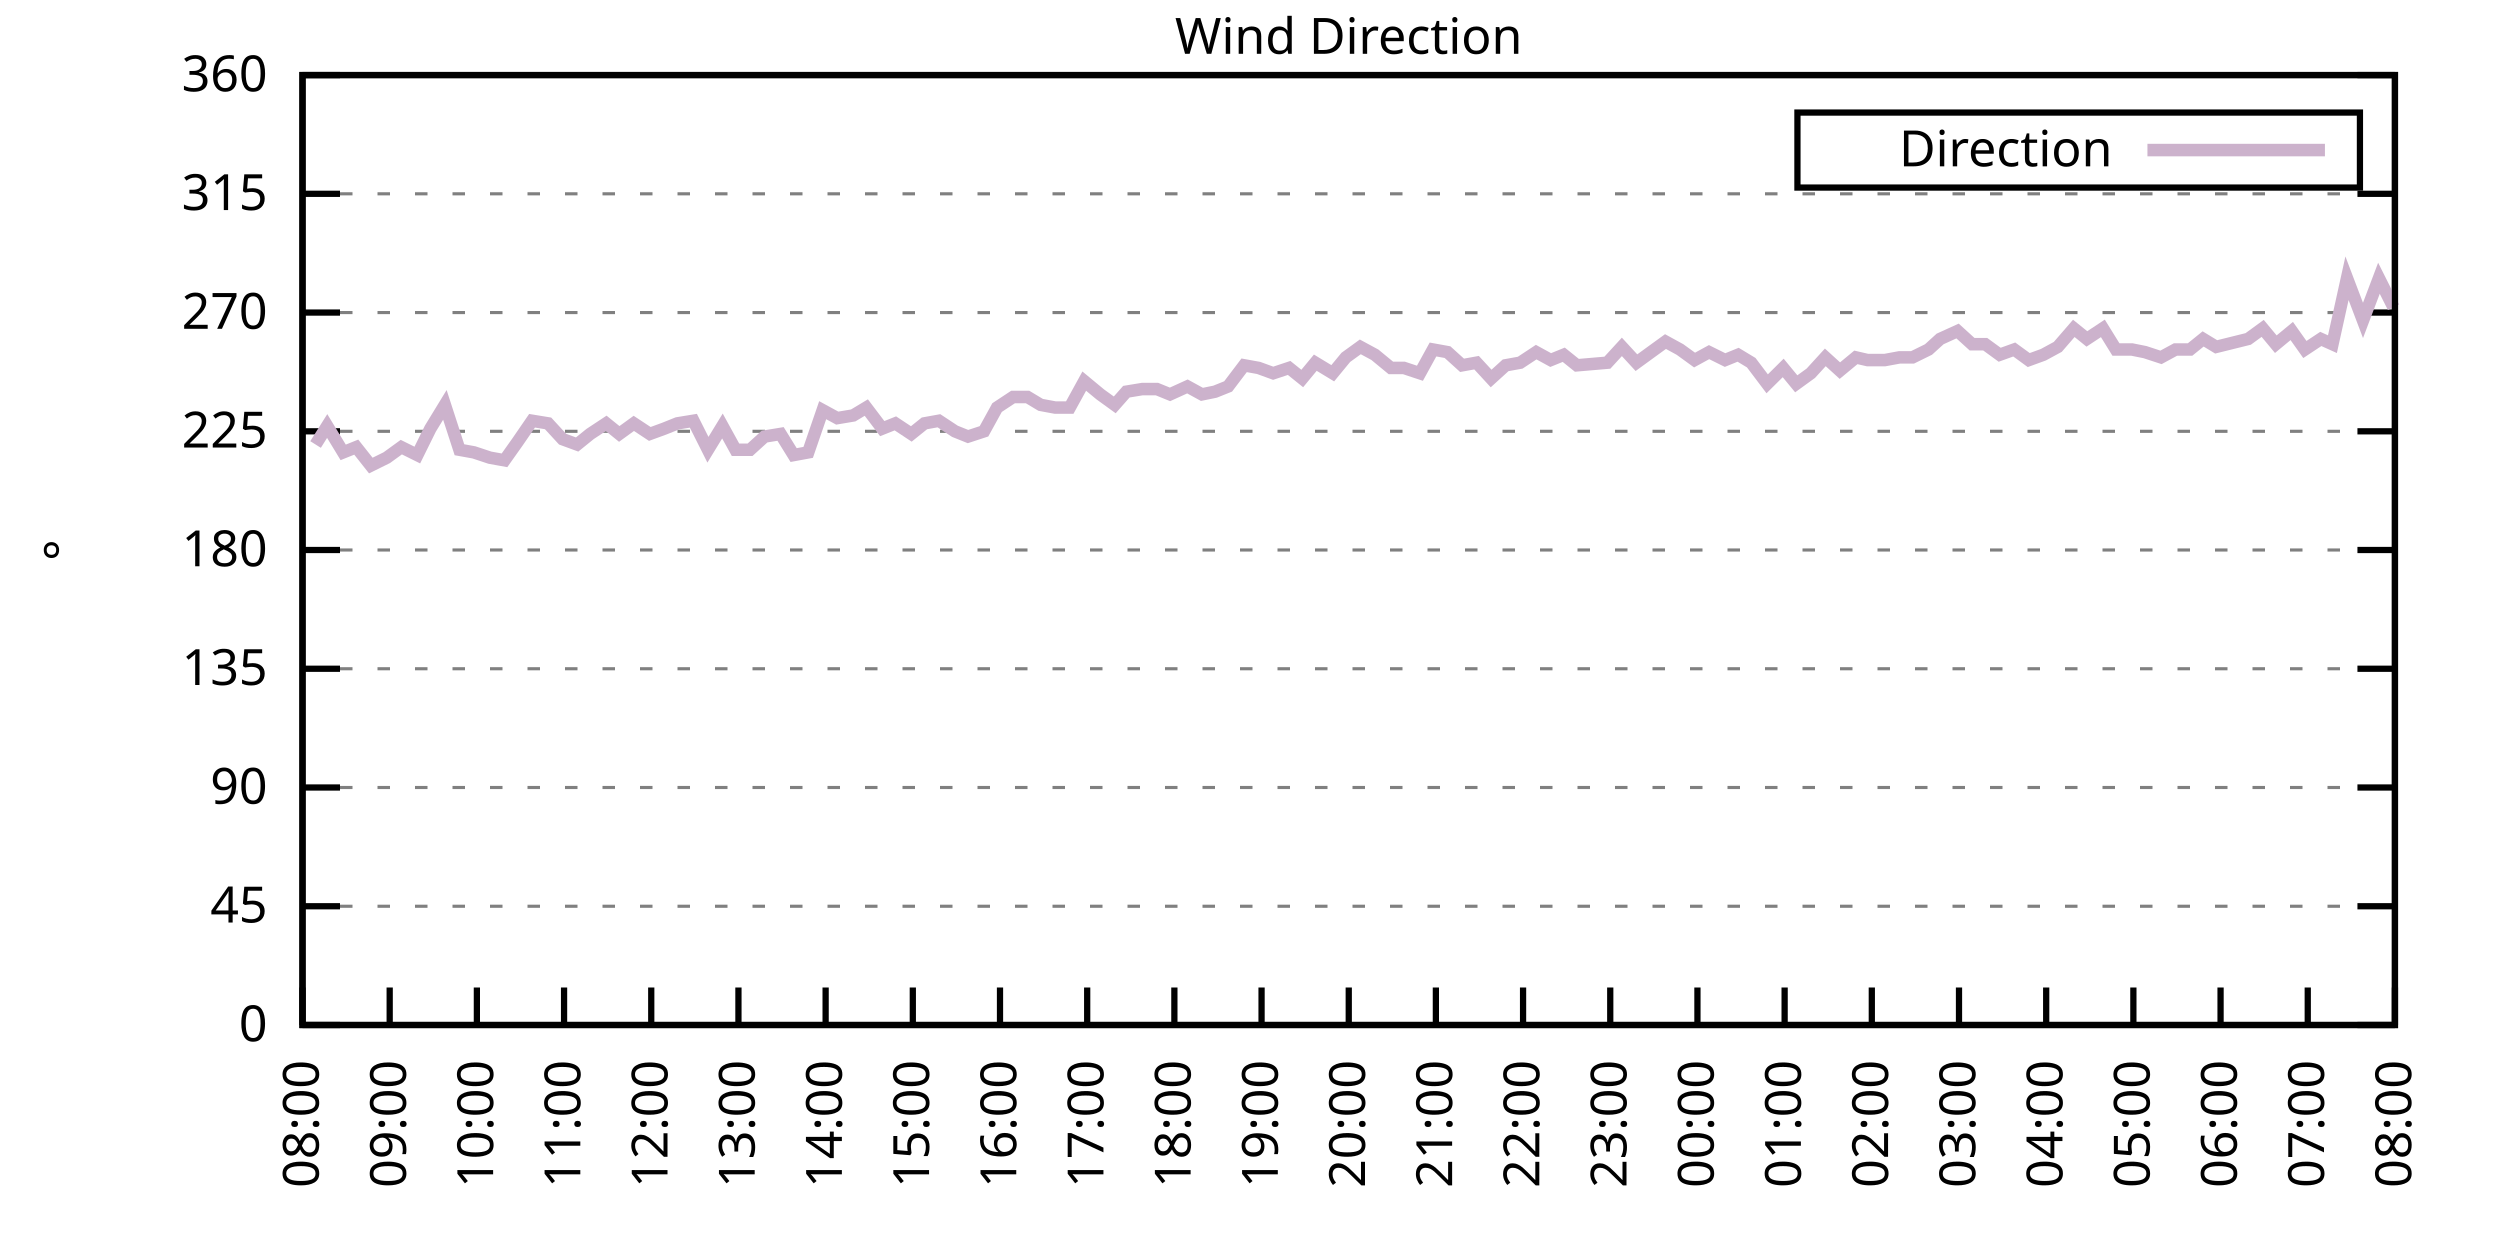
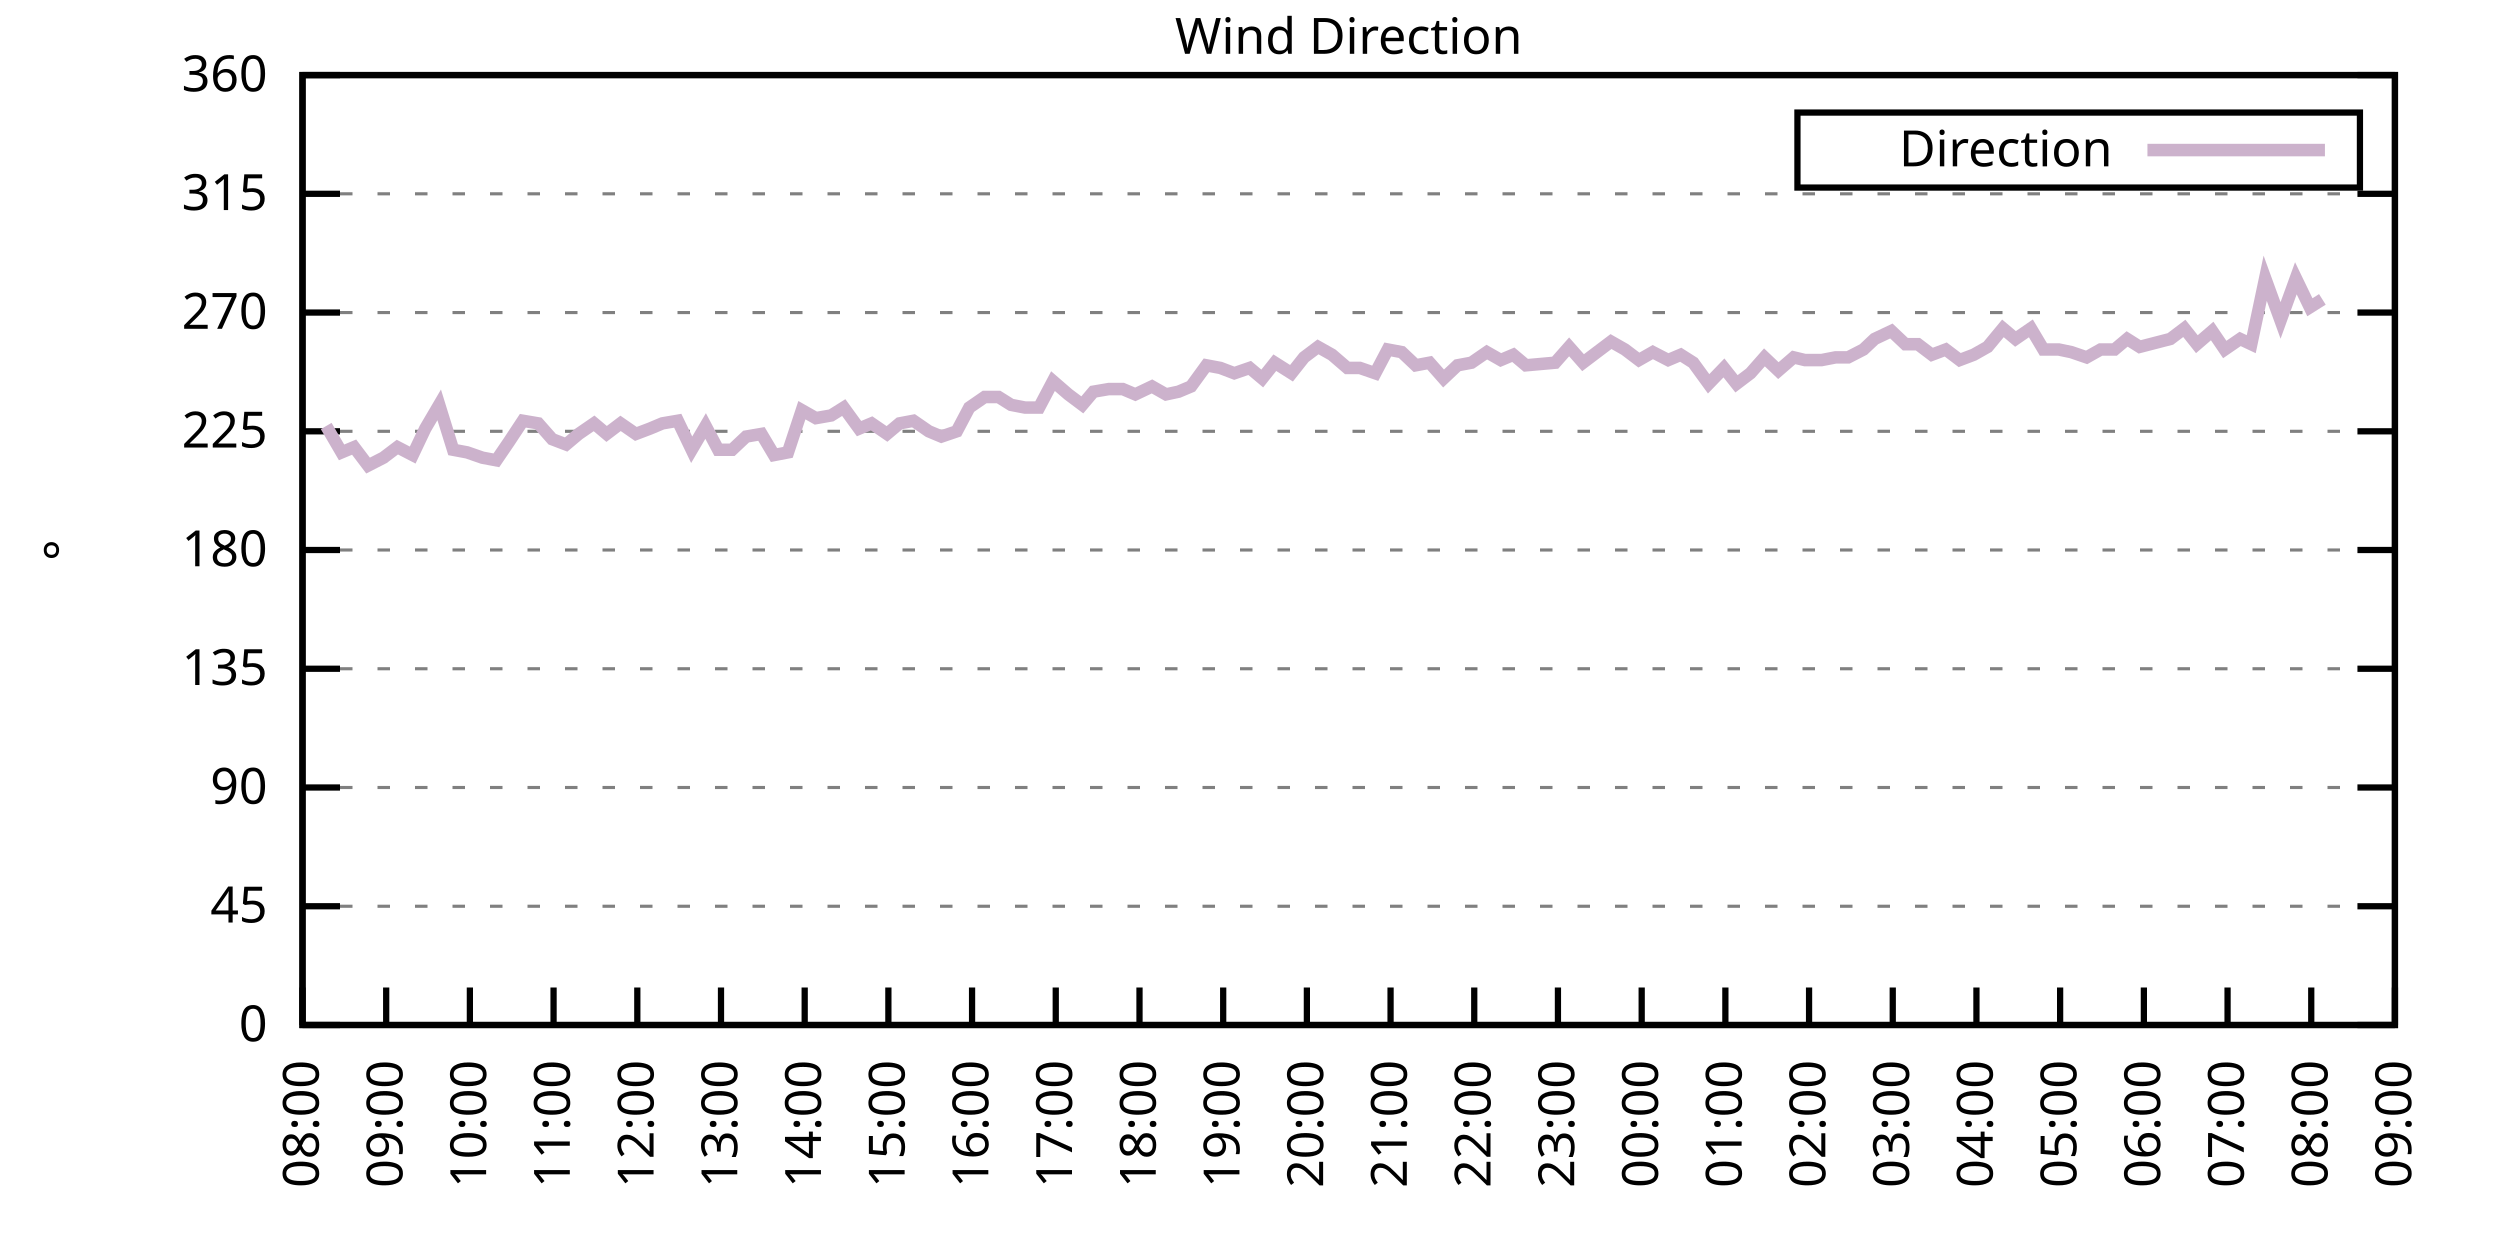
<svg xmlns="http://www.w3.org/2000/svg" xmlns:xlink="http://www.w3.org/1999/xlink" width="400" height="200" viewBox="0 0 400 200">
  <g id="gnuplot_canvas">
    <rect x="0" y="0" width="400" height="200" fill="none" />
    <defs>
      <circle id="gpDot" r="0.5" stroke-width="0.5" stroke="currentColor" />
      <path id="gpPt0" stroke-width="0.333" stroke="currentColor" d="M-1,0 h2 M0,-1 v2" />
      <path id="gpPt1" stroke-width="0.333" stroke="currentColor" d="M-1,-1 L1,1 M1,-1 L-1,1" />
      <path id="gpPt2" stroke-width="0.333" stroke="currentColor" d="M-1,0 L1,0 M0,-1 L0,1 M-1,-1 L1,1 M-1,1 L1,-1" />
      <rect id="gpPt3" stroke-width="0.333" stroke="currentColor" x="-1" y="-1" width="2" height="2" />
      <rect id="gpPt4" stroke-width="0.333" stroke="currentColor" fill="currentColor" x="-1" y="-1" width="2" height="2" />
      <circle id="gpPt5" stroke-width="0.333" stroke="currentColor" cx="0" cy="0" r="1" />
      <use xlink:href="#gpPt5" id="gpPt6" fill="currentColor" stroke="none" />
      <path id="gpPt7" stroke-width="0.333" stroke="currentColor" d="M0,-1.33 L-1.33,0.67 L1.33,0.67 z" />
      <use xlink:href="#gpPt7" id="gpPt8" fill="currentColor" stroke="none" />
      <use xlink:href="#gpPt7" id="gpPt9" stroke="currentColor" transform="rotate(180)" />
      <use xlink:href="#gpPt9" id="gpPt10" fill="currentColor" stroke="none" />
      <use xlink:href="#gpPt3" id="gpPt11" stroke="currentColor" transform="rotate(45)" />
      <use xlink:href="#gpPt11" id="gpPt12" fill="currentColor" stroke="none" />
      <path id="gpPt13" stroke-width="0.333" stroke="currentColor" d="M0,1.330 L1.265,0.411 L0.782,-1.067 L-0.782,-1.076 L-1.265,0.411 z" />
      <use xlink:href="#gpPt13" id="gpPt14" fill="currentColor" stroke="none" />
      <filter id="textbox" filterUnits="objectBoundingBox" x="0" y="0" height="1" width="1">
        <feFlood flood-color="white" flood-opacity="1" result="bgnd" />
        <feComposite in="SourceGraphic" in2="bgnd" operator="atop" />
      </filter>
      <filter id="greybox" filterUnits="objectBoundingBox" x="0" y="0" height="1" width="1">
        <feFlood flood-color="lightgrey" flood-opacity="1" result="grey" />
        <feComposite in="SourceGraphic" in2="grey" operator="atop" />
      </filter>
    </defs>
    <g fill="none" color="white" stroke="currentColor" stroke-width="1.00" stroke-linecap="butt" stroke-linejoin="miter">
</g>
    <g fill="none" color="black" stroke="currentColor" stroke-width="1.00" stroke-linecap="butt" stroke-linejoin="miter">
      <g stroke="none" shape-rendering="crispEdges">
        <polygon fill="rgb(255, 255, 255)" points="48.40,164.00 383.18,164.00 383.18,12.02 48.40,12.02 " />
      </g>
    </g>
    <g fill="none" color="black" stroke="currentColor" stroke-width="1.00" stroke-linecap="butt" stroke-linejoin="miter">
</g>
    <g fill="none" color="black" stroke="black" stroke-width="0.50" stroke-linecap="butt" stroke-linejoin="miter">
</g>
    <g fill="none" color="gray" stroke="currentColor" stroke-width="0.50" stroke-linecap="butt" stroke-linejoin="miter">
      <path stroke="gray" stroke-dasharray="2,4" class="gridline" d="M48.40,164.00 L383.19,164.00  " />
    </g>
    <g fill="none" color="gray" stroke="gray" stroke-width="1.00" stroke-linecap="butt" stroke-linejoin="miter">
</g>
    <g fill="none" color="black" stroke="currentColor" stroke-width="1.00" stroke-linecap="butt" stroke-linejoin="miter">
      <path stroke="black" d="M48.40,164.00 L54.40,164.00 M383.19,164.00 L377.19,164.00  " />
      <g transform="translate(42.80,166.60)" stroke="none" fill="black" font-family="Sans" font-size="8.00" text-anchor="end">
        <text>
          <tspan font-family="Sans"> 0</tspan>
        </text>
      </g>
    </g>
    <g fill="none" color="black" stroke="currentColor" stroke-width="1.00" stroke-linecap="butt" stroke-linejoin="miter">
</g>
    <g fill="none" color="black" stroke="black" stroke-width="0.50" stroke-linecap="butt" stroke-linejoin="miter">
</g>
    <g fill="none" color="gray" stroke="currentColor" stroke-width="0.50" stroke-linecap="butt" stroke-linejoin="miter">
      <path stroke="gray" stroke-dasharray="2,4" class="gridline" d="M48.40,145.00 L383.19,145.00  " />
    </g>
    <g fill="none" color="gray" stroke="gray" stroke-width="1.00" stroke-linecap="butt" stroke-linejoin="miter">
</g>
    <g fill="none" color="black" stroke="currentColor" stroke-width="1.00" stroke-linecap="butt" stroke-linejoin="miter">
      <path stroke="black" d="M48.40,145.00 L54.40,145.00 M383.19,145.00 L377.19,145.00  " />
      <g transform="translate(42.80,147.60)" stroke="none" fill="black" font-family="Sans" font-size="8.00" text-anchor="end">
        <text>
          <tspan font-family="Sans"> 45</tspan>
        </text>
      </g>
    </g>
    <g fill="none" color="black" stroke="currentColor" stroke-width="1.00" stroke-linecap="butt" stroke-linejoin="miter">
</g>
    <g fill="none" color="black" stroke="black" stroke-width="0.50" stroke-linecap="butt" stroke-linejoin="miter">
</g>
    <g fill="none" color="gray" stroke="currentColor" stroke-width="0.50" stroke-linecap="butt" stroke-linejoin="miter">
      <path stroke="gray" stroke-dasharray="2,4" class="gridline" d="M48.40,126.00 L383.19,126.00  " />
    </g>
    <g fill="none" color="gray" stroke="gray" stroke-width="1.00" stroke-linecap="butt" stroke-linejoin="miter">
</g>
    <g fill="none" color="black" stroke="currentColor" stroke-width="1.00" stroke-linecap="butt" stroke-linejoin="miter">
      <path stroke="black" d="M48.40,126.00 L54.40,126.00 M383.19,126.00 L377.19,126.00  " />
      <g transform="translate(42.80,128.60)" stroke="none" fill="black" font-family="Sans" font-size="8.00" text-anchor="end">
        <text>
          <tspan font-family="Sans"> 90</tspan>
        </text>
      </g>
    </g>
    <g fill="none" color="black" stroke="currentColor" stroke-width="1.00" stroke-linecap="butt" stroke-linejoin="miter">
</g>
    <g fill="none" color="black" stroke="black" stroke-width="0.50" stroke-linecap="butt" stroke-linejoin="miter">
</g>
    <g fill="none" color="gray" stroke="currentColor" stroke-width="0.50" stroke-linecap="butt" stroke-linejoin="miter">
      <path stroke="gray" stroke-dasharray="2,4" class="gridline" d="M48.40,107.00 L383.19,107.00  " />
    </g>
    <g fill="none" color="gray" stroke="gray" stroke-width="1.00" stroke-linecap="butt" stroke-linejoin="miter">
</g>
    <g fill="none" color="black" stroke="currentColor" stroke-width="1.00" stroke-linecap="butt" stroke-linejoin="miter">
      <path stroke="black" d="M48.40,107.00 L54.40,107.00 M383.19,107.00 L377.19,107.00  " />
      <g transform="translate(42.80,109.60)" stroke="none" fill="black" font-family="Sans" font-size="8.00" text-anchor="end">
        <text>
          <tspan font-family="Sans"> 135</tspan>
        </text>
      </g>
    </g>
    <g fill="none" color="black" stroke="currentColor" stroke-width="1.00" stroke-linecap="butt" stroke-linejoin="miter">
</g>
    <g fill="none" color="black" stroke="black" stroke-width="0.50" stroke-linecap="butt" stroke-linejoin="miter">
</g>
    <g fill="none" color="gray" stroke="currentColor" stroke-width="0.50" stroke-linecap="butt" stroke-linejoin="miter">
      <path stroke="gray" stroke-dasharray="2,4" class="gridline" d="M48.40,88.00 L383.19,88.00  " />
    </g>
    <g fill="none" color="gray" stroke="gray" stroke-width="1.00" stroke-linecap="butt" stroke-linejoin="miter">
</g>
    <g fill="none" color="black" stroke="currentColor" stroke-width="1.00" stroke-linecap="butt" stroke-linejoin="miter">
      <path stroke="black" d="M48.40,88.00 L54.40,88.00 M383.19,88.00 L377.19,88.00  " />
      <g transform="translate(42.80,90.60)" stroke="none" fill="black" font-family="Sans" font-size="8.00" text-anchor="end">
        <text>
          <tspan font-family="Sans"> 180</tspan>
        </text>
      </g>
    </g>
    <g fill="none" color="black" stroke="currentColor" stroke-width="1.00" stroke-linecap="butt" stroke-linejoin="miter">
</g>
    <g fill="none" color="black" stroke="black" stroke-width="0.50" stroke-linecap="butt" stroke-linejoin="miter">
</g>
    <g fill="none" color="gray" stroke="currentColor" stroke-width="0.50" stroke-linecap="butt" stroke-linejoin="miter">
      <path stroke="gray" stroke-dasharray="2,4" class="gridline" d="M48.40,69.01 L383.19,69.01  " />
    </g>
    <g fill="none" color="gray" stroke="gray" stroke-width="1.00" stroke-linecap="butt" stroke-linejoin="miter">
</g>
    <g fill="none" color="black" stroke="currentColor" stroke-width="1.00" stroke-linecap="butt" stroke-linejoin="miter">
      <path stroke="black" d="M48.40,69.01 L54.40,69.01 M383.19,69.01 L377.19,69.01  " />
      <g transform="translate(42.80,71.61)" stroke="none" fill="black" font-family="Sans" font-size="8.00" text-anchor="end">
        <text>
          <tspan font-family="Sans"> 225</tspan>
        </text>
      </g>
    </g>
    <g fill="none" color="black" stroke="currentColor" stroke-width="1.00" stroke-linecap="butt" stroke-linejoin="miter">
</g>
    <g fill="none" color="black" stroke="black" stroke-width="0.50" stroke-linecap="butt" stroke-linejoin="miter">
</g>
    <g fill="none" color="gray" stroke="currentColor" stroke-width="0.50" stroke-linecap="butt" stroke-linejoin="miter">
      <path stroke="gray" stroke-dasharray="2,4" class="gridline" d="M48.40,50.01 L383.19,50.01  " />
    </g>
    <g fill="none" color="gray" stroke="gray" stroke-width="1.00" stroke-linecap="butt" stroke-linejoin="miter">
</g>
    <g fill="none" color="black" stroke="currentColor" stroke-width="1.00" stroke-linecap="butt" stroke-linejoin="miter">
      <path stroke="black" d="M48.40,50.01 L54.40,50.01 M383.19,50.01 L377.19,50.01  " />
      <g transform="translate(42.80,52.61)" stroke="none" fill="black" font-family="Sans" font-size="8.00" text-anchor="end">
        <text>
          <tspan font-family="Sans"> 270</tspan>
        </text>
      </g>
    </g>
    <g fill="none" color="black" stroke="currentColor" stroke-width="1.00" stroke-linecap="butt" stroke-linejoin="miter">
</g>
    <g fill="none" color="black" stroke="black" stroke-width="0.50" stroke-linecap="butt" stroke-linejoin="miter">
</g>
    <g fill="none" color="gray" stroke="currentColor" stroke-width="0.50" stroke-linecap="butt" stroke-linejoin="miter">
      <path stroke="gray" stroke-dasharray="2,4" class="gridline" d="M48.40,31.01 L383.19,31.01  " />
    </g>
    <g fill="none" color="gray" stroke="gray" stroke-width="1.00" stroke-linecap="butt" stroke-linejoin="miter">
</g>
    <g fill="none" color="black" stroke="currentColor" stroke-width="1.00" stroke-linecap="butt" stroke-linejoin="miter">
      <path stroke="black" d="M48.40,31.01 L54.40,31.01 M383.19,31.01 L377.19,31.01  " />
      <g transform="translate(42.80,33.61)" stroke="none" fill="black" font-family="Sans" font-size="8.00" text-anchor="end">
        <text>
          <tspan font-family="Sans"> 315</tspan>
        </text>
      </g>
    </g>
    <g fill="none" color="black" stroke="currentColor" stroke-width="1.00" stroke-linecap="butt" stroke-linejoin="miter">
</g>
    <g fill="none" color="black" stroke="black" stroke-width="0.50" stroke-linecap="butt" stroke-linejoin="miter">
</g>
    <g fill="none" color="gray" stroke="currentColor" stroke-width="0.50" stroke-linecap="butt" stroke-linejoin="miter">
      <path stroke="gray" stroke-dasharray="2,4" class="gridline" d="M48.40,12.01 L383.19,12.01  " />
    </g>
    <g fill="none" color="gray" stroke="gray" stroke-width="1.00" stroke-linecap="butt" stroke-linejoin="miter">
</g>
    <g fill="none" color="black" stroke="currentColor" stroke-width="1.00" stroke-linecap="butt" stroke-linejoin="miter">
      <path stroke="black" d="M48.40,12.01 L54.40,12.01 M383.19,12.01 L377.19,12.01  " />
      <g transform="translate(42.80,14.61)" stroke="none" fill="black" font-family="Sans" font-size="8.00" text-anchor="end">
        <text>
          <tspan font-family="Sans"> 360</tspan>
        </text>
      </g>
    </g>
    <g fill="none" color="black" stroke="currentColor" stroke-width="1.00" stroke-linecap="butt" stroke-linejoin="miter">
      <path stroke="black" d="M48.40,164.00 L48.40,158.00  " />
      <g transform="translate(51.00,169.60) rotate(270.00)" stroke="none" fill="black" font-family="Sans" font-size="8.00" text-anchor="end">
        <text>
          <tspan font-family="Sans">08:00</tspan>
        </text>
      </g>
    </g>
    <g fill="none" color="black" stroke="currentColor" stroke-width="1.00" stroke-linecap="butt" stroke-linejoin="miter">
-       <path stroke="black" d="M62.35,164.00 L62.35,158.00  " />
-       <g transform="translate(64.95,169.60) rotate(270.00)" stroke="none" fill="black" font-family="Sans" font-size="8.00" text-anchor="end">
+       <path stroke="black" d="M61.79,164.00 L61.79,158.00  " />
+       <g transform="translate(64.39,169.60) rotate(270.00)" stroke="none" fill="black" font-family="Sans" font-size="8.00" text-anchor="end">
        <text>
          <tspan font-family="Sans">09:00</tspan>
        </text>
      </g>
    </g>
    <g fill="none" color="black" stroke="currentColor" stroke-width="1.00" stroke-linecap="butt" stroke-linejoin="miter">
-       <path stroke="black" d="M76.30,164.00 L76.30,158.00  " />
-       <g transform="translate(78.90,169.60) rotate(270.00)" stroke="none" fill="black" font-family="Sans" font-size="8.00" text-anchor="end">
+       <path stroke="black" d="M75.18,164.00 L75.18,158.00  " />
+       <g transform="translate(77.78,169.60) rotate(270.00)" stroke="none" fill="black" font-family="Sans" font-size="8.00" text-anchor="end">
        <text>
          <tspan font-family="Sans">10:00</tspan>
        </text>
      </g>
    </g>
    <g fill="none" color="black" stroke="currentColor" stroke-width="1.00" stroke-linecap="butt" stroke-linejoin="miter">
-       <path stroke="black" d="M90.25,164.00 L90.25,158.00  " />
-       <g transform="translate(92.85,169.60) rotate(270.00)" stroke="none" fill="black" font-family="Sans" font-size="8.00" text-anchor="end">
+       <path stroke="black" d="M88.57,164.00 L88.57,158.00  " />
+       <g transform="translate(91.17,169.60) rotate(270.00)" stroke="none" fill="black" font-family="Sans" font-size="8.00" text-anchor="end">
        <text>
          <tspan font-family="Sans">11:00</tspan>
        </text>
      </g>
    </g>
    <g fill="none" color="black" stroke="currentColor" stroke-width="1.00" stroke-linecap="butt" stroke-linejoin="miter">
-       <path stroke="black" d="M104.20,164.00 L104.20,158.00  " />
-       <g transform="translate(106.80,169.60) rotate(270.00)" stroke="none" fill="black" font-family="Sans" font-size="8.00" text-anchor="end">
+       <path stroke="black" d="M101.97,164.00 L101.97,158.00  " />
+       <g transform="translate(104.57,169.60) rotate(270.00)" stroke="none" fill="black" font-family="Sans" font-size="8.00" text-anchor="end">
        <text>
          <tspan font-family="Sans">12:00</tspan>
        </text>
      </g>
    </g>
    <g fill="none" color="black" stroke="currentColor" stroke-width="1.00" stroke-linecap="butt" stroke-linejoin="miter">
-       <path stroke="black" d="M118.15,164.00 L118.15,158.00  " />
-       <g transform="translate(120.75,169.60) rotate(270.00)" stroke="none" fill="black" font-family="Sans" font-size="8.00" text-anchor="end">
+       <path stroke="black" d="M115.36,164.00 L115.36,158.00  " />
+       <g transform="translate(117.96,169.60) rotate(270.00)" stroke="none" fill="black" font-family="Sans" font-size="8.00" text-anchor="end">
        <text>
          <tspan font-family="Sans">13:00</tspan>
        </text>
      </g>
    </g>
    <g fill="none" color="black" stroke="currentColor" stroke-width="1.00" stroke-linecap="butt" stroke-linejoin="miter">
-       <path stroke="black" d="M132.10,164.00 L132.10,158.00  " />
-       <g transform="translate(134.70,169.60) rotate(270.00)" stroke="none" fill="black" font-family="Sans" font-size="8.00" text-anchor="end">
+       <path stroke="black" d="M128.75,164.00 L128.75,158.00  " />
+       <g transform="translate(131.35,169.60) rotate(270.00)" stroke="none" fill="black" font-family="Sans" font-size="8.00" text-anchor="end">
        <text>
          <tspan font-family="Sans">14:00</tspan>
        </text>
      </g>
    </g>
    <g fill="none" color="black" stroke="currentColor" stroke-width="1.00" stroke-linecap="butt" stroke-linejoin="miter">
-       <path stroke="black" d="M146.05,164.00 L146.05,158.00  " />
-       <g transform="translate(148.65,169.60) rotate(270.00)" stroke="none" fill="black" font-family="Sans" font-size="8.00" text-anchor="end">
+       <path stroke="black" d="M142.14,164.00 L142.14,158.00  " />
+       <g transform="translate(144.74,169.60) rotate(270.00)" stroke="none" fill="black" font-family="Sans" font-size="8.00" text-anchor="end">
        <text>
          <tspan font-family="Sans">15:00</tspan>
        </text>
      </g>
    </g>
    <g fill="none" color="black" stroke="currentColor" stroke-width="1.00" stroke-linecap="butt" stroke-linejoin="miter">
-       <path stroke="black" d="M160.00,164.00 L160.00,158.00  " />
-       <g transform="translate(162.60,169.60) rotate(270.00)" stroke="none" fill="black" font-family="Sans" font-size="8.00" text-anchor="end">
+       <path stroke="black" d="M155.53,164.00 L155.53,158.00  " />
+       <g transform="translate(158.13,169.60) rotate(270.00)" stroke="none" fill="black" font-family="Sans" font-size="8.00" text-anchor="end">
        <text>
          <tspan font-family="Sans">16:00</tspan>
        </text>
      </g>
    </g>
    <g fill="none" color="black" stroke="currentColor" stroke-width="1.00" stroke-linecap="butt" stroke-linejoin="miter">
-       <path stroke="black" d="M173.95,164.00 L173.95,158.00  " />
-       <g transform="translate(176.55,169.60) rotate(270.00)" stroke="none" fill="black" font-family="Sans" font-size="8.00" text-anchor="end">
+       <path stroke="black" d="M168.92,164.00 L168.92,158.00  " />
+       <g transform="translate(171.52,169.60) rotate(270.00)" stroke="none" fill="black" font-family="Sans" font-size="8.00" text-anchor="end">
        <text>
          <tspan font-family="Sans">17:00</tspan>
        </text>
      </g>
    </g>
    <g fill="none" color="black" stroke="currentColor" stroke-width="1.00" stroke-linecap="butt" stroke-linejoin="miter">
-       <path stroke="black" d="M187.90,164.00 L187.90,158.00  " />
-       <g transform="translate(190.50,169.60) rotate(270.00)" stroke="none" fill="black" font-family="Sans" font-size="8.00" text-anchor="end">
+       <path stroke="black" d="M182.32,164.00 L182.32,158.00  " />
+       <g transform="translate(184.92,169.60) rotate(270.00)" stroke="none" fill="black" font-family="Sans" font-size="8.00" text-anchor="end">
        <text>
          <tspan font-family="Sans">18:00</tspan>
        </text>
      </g>
    </g>
    <g fill="none" color="black" stroke="currentColor" stroke-width="1.00" stroke-linecap="butt" stroke-linejoin="miter">
-       <path stroke="black" d="M201.85,164.00 L201.85,158.00  " />
-       <g transform="translate(204.45,169.60) rotate(270.00)" stroke="none" fill="black" font-family="Sans" font-size="8.00" text-anchor="end">
+       <path stroke="black" d="M195.71,164.00 L195.71,158.00  " />
+       <g transform="translate(198.31,169.60) rotate(270.00)" stroke="none" fill="black" font-family="Sans" font-size="8.00" text-anchor="end">
        <text>
          <tspan font-family="Sans">19:00</tspan>
        </text>
      </g>
    </g>
    <g fill="none" color="black" stroke="currentColor" stroke-width="1.00" stroke-linecap="butt" stroke-linejoin="miter">
-       <path stroke="black" d="M215.80,164.00 L215.80,158.00  " />
-       <g transform="translate(218.40,169.60) rotate(270.00)" stroke="none" fill="black" font-family="Sans" font-size="8.00" text-anchor="end">
+       <path stroke="black" d="M209.10,164.00 L209.10,158.00  " />
+       <g transform="translate(211.70,169.60) rotate(270.00)" stroke="none" fill="black" font-family="Sans" font-size="8.00" text-anchor="end">
        <text>
          <tspan font-family="Sans">20:00</tspan>
        </text>
      </g>
    </g>
    <g fill="none" color="black" stroke="currentColor" stroke-width="1.00" stroke-linecap="butt" stroke-linejoin="miter">
-       <path stroke="black" d="M229.74,164.00 L229.74,158.00  " />
-       <g transform="translate(232.34,169.60) rotate(270.00)" stroke="none" fill="black" font-family="Sans" font-size="8.00" text-anchor="end">
+       <path stroke="black" d="M222.49,164.00 L222.49,158.00  " />
+       <g transform="translate(225.09,169.60) rotate(270.00)" stroke="none" fill="black" font-family="Sans" font-size="8.00" text-anchor="end">
        <text>
          <tspan font-family="Sans">21:00</tspan>
        </text>
      </g>
    </g>
    <g fill="none" color="black" stroke="currentColor" stroke-width="1.00" stroke-linecap="butt" stroke-linejoin="miter">
-       <path stroke="black" d="M243.69,164.00 L243.69,158.00  " />
-       <g transform="translate(246.29,169.60) rotate(270.00)" stroke="none" fill="black" font-family="Sans" font-size="8.00" text-anchor="end">
+       <path stroke="black" d="M235.88,164.00 L235.88,158.00  " />
+       <g transform="translate(238.48,169.60) rotate(270.00)" stroke="none" fill="black" font-family="Sans" font-size="8.00" text-anchor="end">
        <text>
          <tspan font-family="Sans">22:00</tspan>
        </text>
      </g>
    </g>
    <g fill="none" color="black" stroke="currentColor" stroke-width="1.00" stroke-linecap="butt" stroke-linejoin="miter">
-       <path stroke="black" d="M257.64,164.00 L257.64,158.00  " />
-       <g transform="translate(260.24,169.60) rotate(270.00)" stroke="none" fill="black" font-family="Sans" font-size="8.00" text-anchor="end">
+       <path stroke="black" d="M249.27,164.00 L249.27,158.00  " />
+       <g transform="translate(251.87,169.60) rotate(270.00)" stroke="none" fill="black" font-family="Sans" font-size="8.00" text-anchor="end">
        <text>
          <tspan font-family="Sans">23:00</tspan>
        </text>
      </g>
    </g>
    <g fill="none" color="black" stroke="currentColor" stroke-width="1.00" stroke-linecap="butt" stroke-linejoin="miter">
-       <path stroke="black" d="M271.59,164.00 L271.59,158.00  " />
-       <g transform="translate(274.19,169.60) rotate(270.00)" stroke="none" fill="black" font-family="Sans" font-size="8.00" text-anchor="end">
+       <path stroke="black" d="M262.67,164.00 L262.67,158.00  " />
+       <g transform="translate(265.27,169.60) rotate(270.00)" stroke="none" fill="black" font-family="Sans" font-size="8.00" text-anchor="end">
        <text>
          <tspan font-family="Sans">00:00</tspan>
        </text>
      </g>
    </g>
    <g fill="none" color="black" stroke="currentColor" stroke-width="1.00" stroke-linecap="butt" stroke-linejoin="miter">
-       <path stroke="black" d="M285.54,164.00 L285.54,158.00  " />
-       <g transform="translate(288.14,169.60) rotate(270.00)" stroke="none" fill="black" font-family="Sans" font-size="8.00" text-anchor="end">
+       <path stroke="black" d="M276.06,164.00 L276.06,158.00  " />
+       <g transform="translate(278.66,169.60) rotate(270.00)" stroke="none" fill="black" font-family="Sans" font-size="8.00" text-anchor="end">
        <text>
          <tspan font-family="Sans">01:00</tspan>
        </text>
      </g>
    </g>
    <g fill="none" color="black" stroke="currentColor" stroke-width="1.00" stroke-linecap="butt" stroke-linejoin="miter">
-       <path stroke="black" d="M299.49,164.00 L299.49,158.00  " />
-       <g transform="translate(302.09,169.60) rotate(270.00)" stroke="none" fill="black" font-family="Sans" font-size="8.00" text-anchor="end">
+       <path stroke="black" d="M289.45,164.00 L289.45,158.00  " />
+       <g transform="translate(292.05,169.60) rotate(270.00)" stroke="none" fill="black" font-family="Sans" font-size="8.00" text-anchor="end">
        <text>
          <tspan font-family="Sans">02:00</tspan>
        </text>
      </g>
    </g>
    <g fill="none" color="black" stroke="currentColor" stroke-width="1.00" stroke-linecap="butt" stroke-linejoin="miter">
-       <path stroke="black" d="M313.44,164.00 L313.44,158.00  " />
-       <g transform="translate(316.04,169.60) rotate(270.00)" stroke="none" fill="black" font-family="Sans" font-size="8.00" text-anchor="end">
+       <path stroke="black" d="M302.84,164.00 L302.84,158.00  " />
+       <g transform="translate(305.44,169.60) rotate(270.00)" stroke="none" fill="black" font-family="Sans" font-size="8.00" text-anchor="end">
        <text>
          <tspan font-family="Sans">03:00</tspan>
        </text>
      </g>
    </g>
    <g fill="none" color="black" stroke="currentColor" stroke-width="1.00" stroke-linecap="butt" stroke-linejoin="miter">
-       <path stroke="black" d="M327.39,164.00 L327.39,158.00  " />
-       <g transform="translate(329.99,169.60) rotate(270.00)" stroke="none" fill="black" font-family="Sans" font-size="8.00" text-anchor="end">
+       <path stroke="black" d="M316.23,164.00 L316.23,158.00  " />
+       <g transform="translate(318.83,169.60) rotate(270.00)" stroke="none" fill="black" font-family="Sans" font-size="8.00" text-anchor="end">
        <text>
          <tspan font-family="Sans">04:00</tspan>
        </text>
      </g>
    </g>
    <g fill="none" color="black" stroke="currentColor" stroke-width="1.00" stroke-linecap="butt" stroke-linejoin="miter">
-       <path stroke="black" d="M341.34,164.00 L341.34,158.00  " />
-       <g transform="translate(343.94,169.60) rotate(270.00)" stroke="none" fill="black" font-family="Sans" font-size="8.00" text-anchor="end">
+       <path stroke="black" d="M329.62,164.00 L329.62,158.00  " />
+       <g transform="translate(332.22,169.60) rotate(270.00)" stroke="none" fill="black" font-family="Sans" font-size="8.00" text-anchor="end">
        <text>
          <tspan font-family="Sans">05:00</tspan>
        </text>
      </g>
    </g>
    <g fill="none" color="black" stroke="currentColor" stroke-width="1.00" stroke-linecap="butt" stroke-linejoin="miter">
-       <path stroke="black" d="M355.29,164.00 L355.29,158.00  " />
-       <g transform="translate(357.89,169.60) rotate(270.00)" stroke="none" fill="black" font-family="Sans" font-size="8.00" text-anchor="end">
+       <path stroke="black" d="M343.02,164.00 L343.02,158.00  " />
+       <g transform="translate(345.62,169.60) rotate(270.00)" stroke="none" fill="black" font-family="Sans" font-size="8.00" text-anchor="end">
        <text>
          <tspan font-family="Sans">06:00</tspan>
        </text>
      </g>
    </g>
    <g fill="none" color="black" stroke="currentColor" stroke-width="1.00" stroke-linecap="butt" stroke-linejoin="miter">
-       <path stroke="black" d="M369.24,164.00 L369.24,158.00  " />
-       <g transform="translate(371.84,169.60) rotate(270.00)" stroke="none" fill="black" font-family="Sans" font-size="8.00" text-anchor="end">
+       <path stroke="black" d="M356.41,164.00 L356.41,158.00  " />
+       <g transform="translate(359.01,169.60) rotate(270.00)" stroke="none" fill="black" font-family="Sans" font-size="8.00" text-anchor="end">
        <text>
          <tspan font-family="Sans">07:00</tspan>
+         </text>
+       </g>
+     </g>
+     <g fill="none" color="black" stroke="currentColor" stroke-width="1.00" stroke-linecap="butt" stroke-linejoin="miter">
+       <path stroke="black" d="M369.80,164.00 L369.80,158.00  " />
+       <g transform="translate(372.40,169.60) rotate(270.00)" stroke="none" fill="black" font-family="Sans" font-size="8.00" text-anchor="end">
+         <text>
+           <tspan font-family="Sans">08:00</tspan>
        </text>
      </g>
    </g>
    <g fill="none" color="black" stroke="currentColor" stroke-width="1.00" stroke-linecap="butt" stroke-linejoin="miter">
      <path stroke="black" d="M383.19,164.00 L383.19,158.00  " />
      <g transform="translate(385.79,169.60) rotate(270.00)" stroke="none" fill="black" font-family="Sans" font-size="8.00" text-anchor="end">
        <text>
-           <tspan font-family="Sans">08:00</tspan>
+           <tspan font-family="Sans">09:00</tspan>
        </text>
      </g>
    </g>
    <g fill="none" color="black" stroke="currentColor" stroke-width="1.00" stroke-linecap="butt" stroke-linejoin="miter">
</g>
    <g fill="none" color="black" stroke="currentColor" stroke-width="1.00" stroke-linecap="butt" stroke-linejoin="miter">
      <path stroke="black" d="M48.40,12.01 L48.40,164.00 L383.19,164.00 L383.19,12.01 L48.40,12.01 Z  " />
    </g>
    <g fill="none" color="black" stroke="currentColor" stroke-width="1.00" stroke-linecap="butt" stroke-linejoin="miter">
</g>
    <g fill="none" color="black" stroke="currentColor" stroke-width="1.00" stroke-linecap="butt" stroke-linejoin="miter">
      <path stroke="black" d="M287.59,30.01 L287.59,18.01 L377.59,18.01 L377.59,30.01 L287.59,30.01 Z  " />
    </g>
    <g id="Wind_direction_plot_1">
      <g fill="none" color="white" stroke="black" stroke-width="2.00" stroke-linecap="butt" stroke-linejoin="miter">
</g>
      <g fill="none" color="black" stroke="currentColor" stroke-width="2.00" stroke-linecap="butt" stroke-linejoin="miter">
        <g transform="translate(337.99,26.61)" stroke="none" fill="black" font-family="Sans" font-size="8.00" text-anchor="end">
          <text>
            <tspan font-family="Sans">Direction</tspan>
          </text>
        </g>
      </g>
      <g fill="none" color="black" stroke="currentColor" stroke-width="2.00" stroke-linecap="butt" stroke-linejoin="miter">
-         <path stroke="rgb(204, 178, 204)" d="M343.59,24.01 L371.99,24.01 M50.49,71.12 L52.35,68.16 L54.91,72.38 L57.00,71.54 L59.33,74.49 L61.88,73.23   L64.21,71.54 L66.77,72.81 L68.86,68.58 L71.18,64.78 L73.51,71.96 L75.83,72.38 L78.39,73.23 L80.72,73.65   L82.81,70.70 L85.13,67.32 L87.69,67.74 L90.02,70.27 L92.34,71.12 L94.43,69.43 L96.99,67.74 L99.08,69.43   L101.41,67.74 L103.97,69.43 L106.29,68.58 L108.38,67.74 L110.94,67.32 L113.27,71.96 L115.59,68.16 L117.68,71.96   L120.01,71.96 L122.33,69.85 L124.89,69.43 L126.98,72.81 L129.31,72.38 L131.63,65.63 L133.96,66.90 L136.51,66.47   L138.61,65.21 L141.16,68.58 L143.26,67.74 L145.81,69.43 L147.91,67.74 L150.23,67.32 L152.79,69.01 L154.88,69.85   L157.44,69.01 L159.53,65.21 L162.09,63.52 L164.41,63.52 L166.51,64.78 L168.83,65.21 L171.16,65.21 L173.48,60.98   L176.04,63.10 L178.36,64.78 L180.22,62.67 L182.78,62.25 L185.11,62.25 L187.20,63.10 L189.99,61.83 L192.31,63.10   L194.41,62.67 L196.50,61.83 L199.06,58.45 L201.38,58.87 L203.71,59.72 L206.26,58.87 L208.36,60.56 L210.45,58.03   L213.24,59.72 L215.33,57.18 L217.65,55.50 L219.98,56.76 L222.54,58.87 L224.63,58.87 L227.19,59.72 L229.28,55.92   L231.60,56.34 L233.93,58.45 L236.25,58.03 L238.58,60.56 L240.90,58.45 L243.23,58.03 L245.79,56.34 L248.11,57.61   L250.20,56.76 L252.30,58.45 L257.18,58.03 L259.50,55.50 L261.83,58.03 L264.15,56.34 L266.48,54.65 L268.80,55.92   L271.13,57.61 L273.45,56.34 L276.01,57.61 L278.10,56.76 L280.20,58.03 L282.75,61.41 L285.31,58.87 L287.40,61.41   L289.73,59.72 L292.05,57.18 L294.38,59.30 L296.94,57.18 L298.80,57.61 L301.58,57.61 L303.91,57.18 L306.00,57.18   L308.56,55.92 L310.42,54.23 L313.21,52.96 L315.53,55.07 L317.63,55.07 L319.95,56.76 L322.28,55.92 L324.60,57.61   L326.93,56.76 L329.25,55.50 L331.81,52.54 L333.90,54.23 L336.46,52.54 L338.55,55.92 L341.11,55.92 L343.20,56.34   L345.76,57.18 L348.08,55.92 L350.41,55.92 L352.50,54.23 L354.59,55.50 L359.71,54.23 L362.03,52.54 L364.13,55.07   L366.68,52.96 L368.78,55.92 L371.33,54.23 L373.19,55.07 L375.52,44.52 L378.08,51.27 L380.63,44.52 L382.96,49.16    " />
+         <path stroke="rgb(204, 178, 204)" d="M343.59,24.01 L371.99,24.01 M52.19,68.16 L54.65,72.38 L56.66,71.54 L58.89,74.49 L61.35,73.23 L63.58,71.54   L66.03,72.81 L68.04,68.58 L70.27,64.78 L72.50,71.96 L74.74,72.38 L77.19,73.23 L79.42,73.65 L81.43,70.70   L83.66,67.32 L86.12,67.74 L88.35,70.27 L90.58,71.12 L92.59,69.43 L95.05,67.74 L97.06,69.43 L99.29,67.74   L101.74,69.43 L103.98,68.58 L105.98,67.74 L108.44,67.32 L110.67,71.96 L112.90,68.16 L114.91,71.96 L117.14,71.96   L119.38,69.85 L121.83,69.43 L123.84,72.81 L126.07,72.38 L128.30,65.63 L130.54,66.90 L132.99,66.47 L135.00,65.21   L137.45,68.58 L139.46,67.74 L141.92,69.43 L143.93,67.74 L146.16,67.32 L148.61,69.01 L150.62,69.85 L153.08,69.01   L155.09,65.21 L157.54,63.52 L159.77,63.52 L161.78,64.78 L164.01,65.21 L166.25,65.21 L168.48,60.98 L170.93,63.10   L173.17,64.78 L174.95,62.67 L177.41,62.25 L179.64,62.25 L181.65,63.10 L184.32,61.83 L186.56,63.10 L188.57,62.67   L190.57,61.83 L193.03,58.45 L195.26,58.87 L197.49,59.72 L199.95,58.87 L201.96,60.56 L203.97,58.03 L206.64,59.72   L208.65,57.18 L210.88,55.50 L213.12,56.76 L215.57,58.87 L217.58,58.87 L220.04,59.72 L222.04,55.92 L224.28,56.34   L226.51,58.45 L228.74,58.03 L230.97,60.56 L233.20,58.45 L235.44,58.03 L237.89,56.34 L240.12,57.61 L242.13,56.76   L244.14,58.45 L248.83,58.03 L251.06,55.50 L253.29,58.03 L255.52,56.34 L257.76,54.65 L259.99,55.92 L262.22,57.61   L264.45,56.34 L266.91,57.61 L268.92,56.76 L270.92,58.03 L273.38,61.41 L275.83,58.87 L277.84,61.41 L280.07,59.72   L282.31,57.18 L284.54,59.30 L286.99,57.18 L288.78,57.61 L291.46,57.61 L293.69,57.18 L295.70,57.18 L298.15,55.92   L299.94,54.23 L302.62,52.96 L304.85,55.07 L306.86,55.07 L309.09,56.76 L311.32,55.92 L313.55,57.61 L315.79,56.76   L318.02,55.50 L320.47,52.54 L322.48,54.23 L324.94,52.54 L326.95,55.92 L329.40,55.92 L331.41,56.34 L333.86,57.18   L336.10,55.92 L338.33,55.92 L340.34,54.23 L342.35,55.50 L347.26,54.23 L349.49,52.54 L351.50,55.07 L353.95,52.96   L355.96,55.92 L358.42,54.23 L360.20,55.07 L362.43,44.52 L364.89,51.27 L367.34,44.52 L369.58,49.16 L371.58,47.90    " />
      </g>
    </g>
    <g fill="none" color="black" stroke="currentColor" stroke-width="2.00" stroke-linecap="butt" stroke-linejoin="miter">
</g>
    <g fill="none" color="black" stroke="black" stroke-width="1.00" stroke-linecap="butt" stroke-linejoin="miter">
</g>
    <g fill="none" color="black" stroke="currentColor" stroke-width="1.00" stroke-linecap="butt" stroke-linejoin="miter">
      <path stroke="black" d="M48.40,12.01 L48.40,164.00 L383.19,164.00 L383.19,12.01 L48.40,12.01 Z  " />
      <g transform="translate(12.80,88.01) rotate(270.00)" stroke="none" fill="black" font-family="Sans" font-size="8.00" text-anchor="middle">
        <text>
          <tspan font-family="Sans">°</tspan>
        </text>
      </g>
    </g>
    <g fill="none" color="black" stroke="currentColor" stroke-width="1.00" stroke-linecap="butt" stroke-linejoin="miter">
</g>
    <g fill="none" color="black" stroke="currentColor" stroke-width="1.00" stroke-linecap="butt" stroke-linejoin="miter">
      <g transform="translate(215.79,8.61)" stroke="none" fill="black" font-family="Sans" font-size="8.00" text-anchor="middle">
        <text>
          <tspan font-family="Sans">Wind Direction</tspan>
        </text>
      </g>
    </g>
    <g fill="none" color="black" stroke="currentColor" stroke-width="1.00" stroke-linecap="butt" stroke-linejoin="miter">
</g>
  </g>
</svg>
